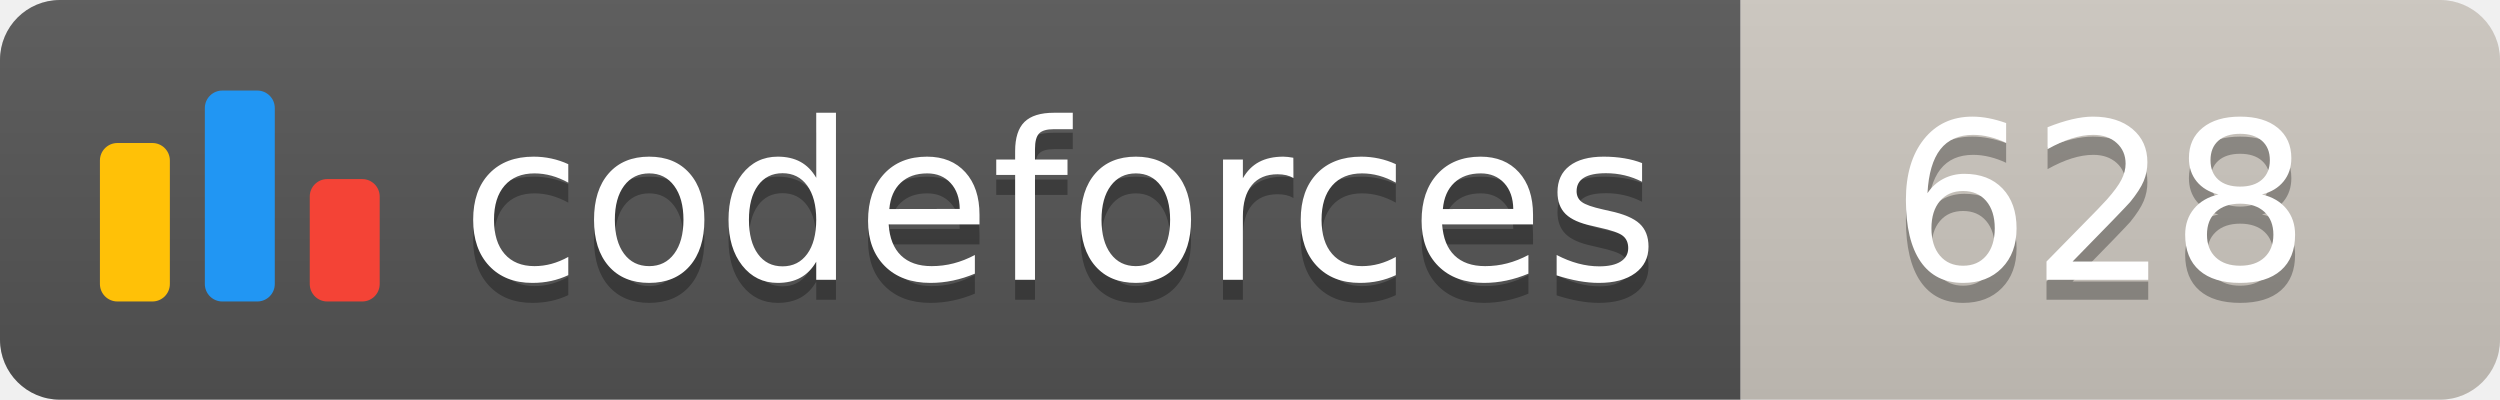
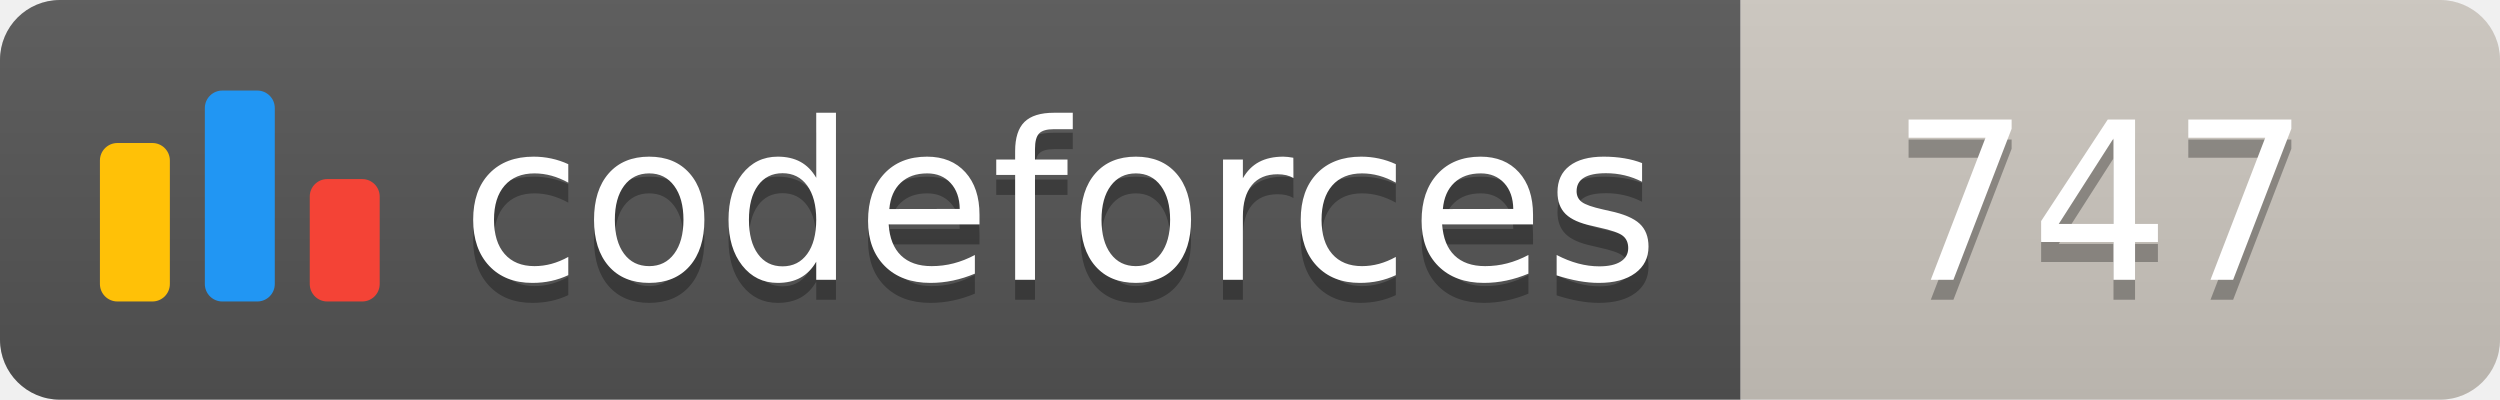
<svg xmlns="http://www.w3.org/2000/svg" width="125.1" height="20">
  <linearGradient id="smooth" x2="0" y2="100%">
    <stop offset="0" stop-color="#bbb" stop-opacity=".1" />
    <stop offset="1" stop-opacity=".1" />
  </linearGradient>
  <clipPath id="round">
    <rect width="125.1" height="20" rx="3" fill="#fff" />
  </clipPath>
  <g clip-path="url(#round)">
    <rect width="87.1" height="20" fill="#555" />
    <rect x="87.1" width="38.0" height="20" fill="#cec8c1" />
    <rect width="125.1" height="20" fill="url(#smooth)" />
  </g>
  <g fill="#fff" text-anchor="middle" font-family="DejaVu Sans,Verdana,Geneva,sans-serif" font-size="110">
    <svg x="5" y="3" class="logo" width="14" height="14" viewBox="0 0 32 25" fill="none">
      <rect y="6" width="8" height="18.125" rx="2" fill="#FFC107" />
      <rect x="24" y="10.125" width="8" height="14" rx="2" fill="#F44336" />
      <rect x="12" width="8" height="24.125" rx="2" fill="#2196F3" />
    </svg>
    <text x="530.5" y="150" fill="#010101" fill-opacity=".3" transform="scale(0.1)" textLength="601.0" lengthAdjust="spacing">codeforces
        </text>
    <text x="530.5" y="140" transform="scale(0.1)" textLength="601.0" lengthAdjust="spacing">codeforces</text>
-     <text x="1051.0" y="150" fill="#010101" fill-opacity=".3" transform="scale(0.1)" textLength="280.0" lengthAdjust="spacing">628
+     <text x="1051.0" y="150" fill="#010101" fill-opacity=".3" transform="scale(0.1)" textLength="280.0" lengthAdjust="spacing">747
        </text>
-     <text x="1051.0" y="140" transform="scale(0.1)" textLength="280.0" lengthAdjust="spacing">628</text>
+     <text x="1051.0" y="140" transform="scale(0.1)" textLength="280.0" lengthAdjust="spacing">747</text>
  </g>
</svg>
